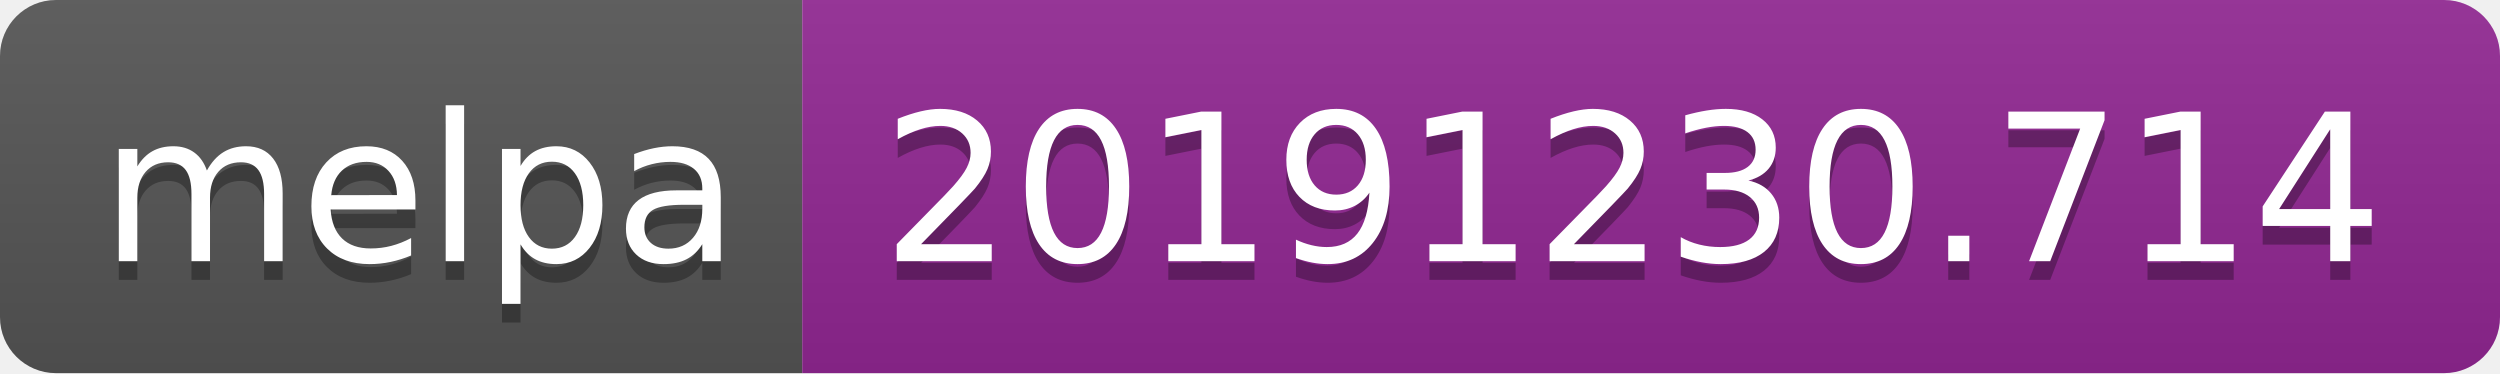
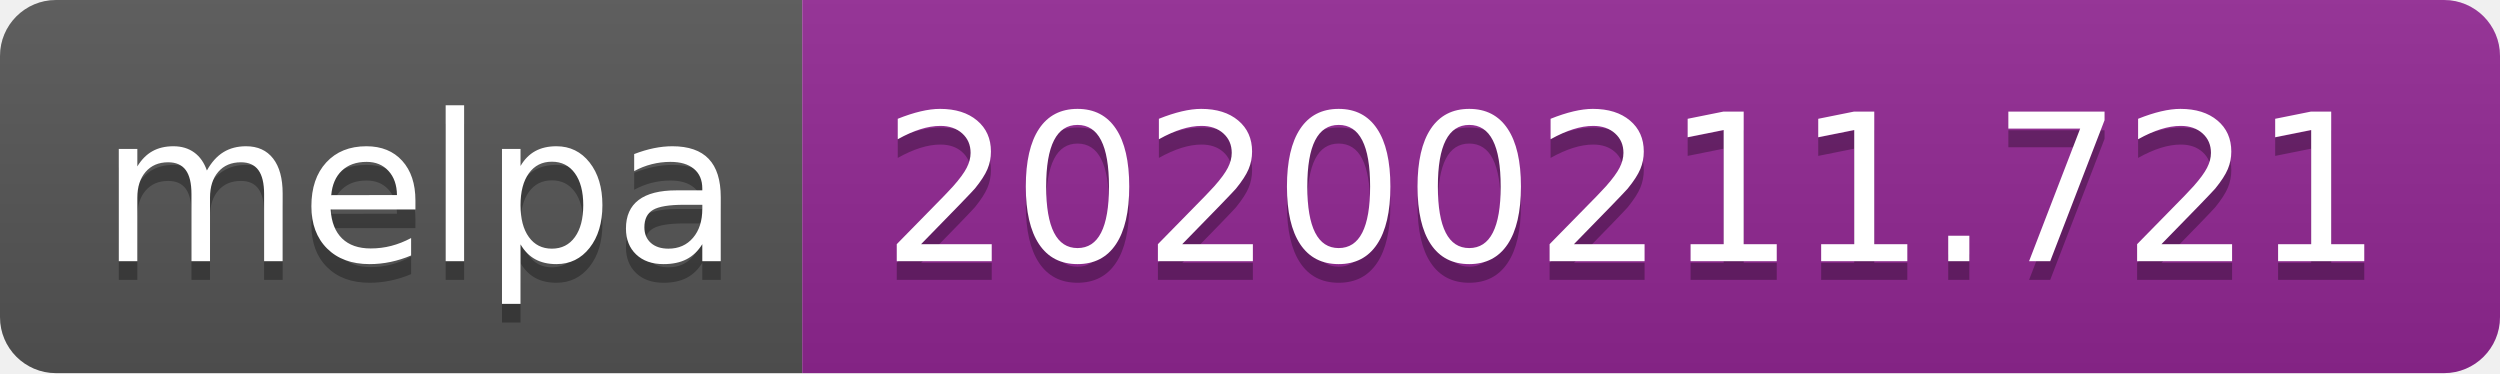
<svg xmlns="http://www.w3.org/2000/svg" width="134" height="20">
  <linearGradient id="b" x2="0" y2="100%">
    <stop offset="0" stop-color="#bbb" stop-opacity=".1" />
    <stop offset="1" stop-opacity=".1" />
  </linearGradient>
  <clipPath id="a">
    <rect width="134" height="20" rx="3" fill="#fff" />
  </clipPath>
  <g clip-path="url(#a)">
    <path fill="#555" d="M0 0h43v20H0z" />
    <path fill="#922793" d="M43 0h91v20H43z" />
    <path fill="url(#b)" d="M0 0h134v20H0z" />
  </g>
  <g fill="#fff" text-anchor="middle" font-family="DejaVu Sans,Verdana,Geneva,sans-serif" font-size="110">
    <text x="225" y="150" fill="#010101" fill-opacity=".3" transform="scale(.1)" textLength="330">melpa</text>
    <text x="225" y="140" transform="scale(.1)" textLength="330">melpa</text>
-     <text x="875" y="150" fill="#010101" fill-opacity=".3" transform="scale(.1)" textLength="810">20191230.714</text>
-     <text x="875" y="140" transform="scale(.1)" textLength="810">20191230.714</text>
+     <text x="875" y="150" fill="#010101" fill-opacity=".3" transform="scale(.1)" textLength="810">20200211.721</text>
+     <text x="875" y="140" transform="scale(.1)" textLength="810">20200211.721</text>
  </g>
</svg>
